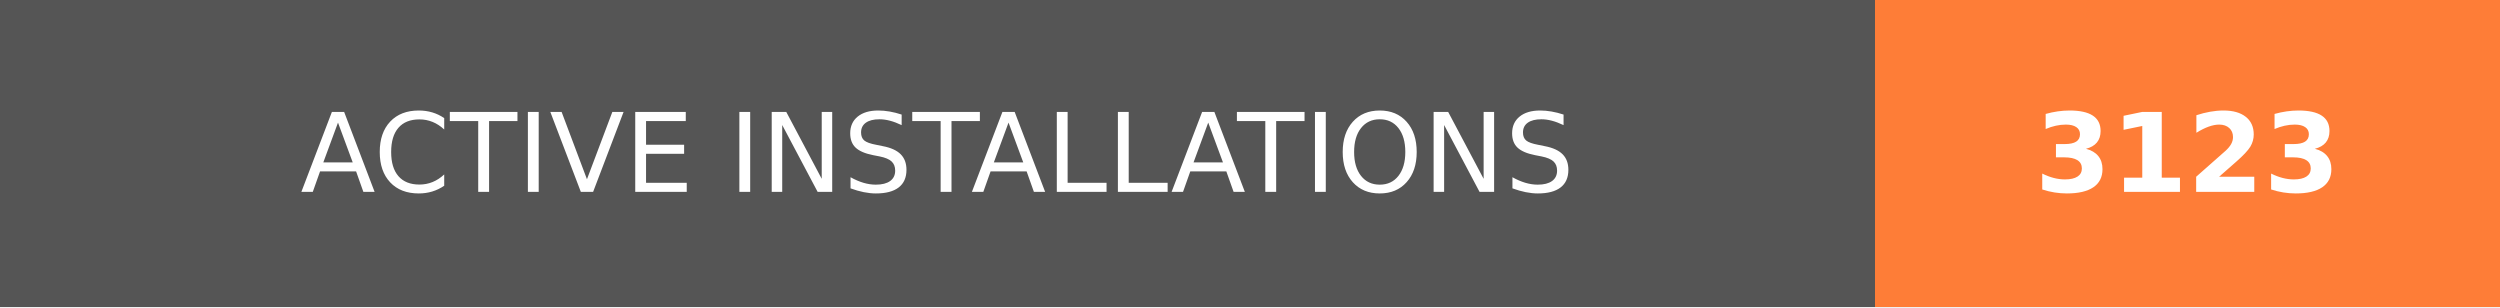
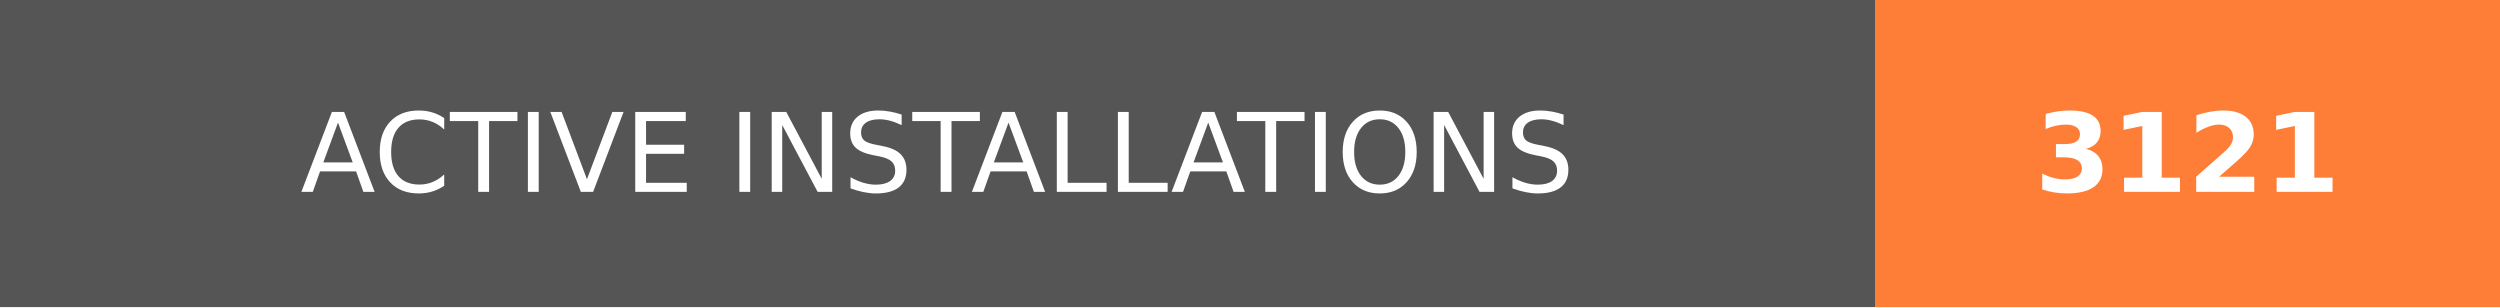
- <svg xmlns="http://www.w3.org/2000/svg" width="228" height="28" role="img" aria-label="ACTIVE INSTALLATIONS: 3123">
+ <svg xmlns="http://www.w3.org/2000/svg" width="228" height="28" role="img" aria-label="ACTIVE INSTALLATIONS: 3121">
  <g shape-rendering="crispEdges">
    <rect width="171" height="28" fill="#555" />
    <rect x="171" width="57" height="28" fill="#fe7d37" />
  </g>
  <g fill="#fff" text-anchor="middle" font-family="Verdana,Geneva,DejaVu Sans,sans-serif" text-rendering="geometricPrecision" font-size="100">
    <text transform="scale(.1)" x="855" y="175" textLength="1470" fill="#fff">ACTIVE INSTALLATIONS</text>
-     <text transform="scale(.1)" x="1995" y="175" textLength="330" fill="#fff" font-weight="bold">3123</text>
+     <text transform="scale(.1)" x="1995" y="175" textLength="330" fill="#fff" font-weight="bold">3121</text>
  </g>
</svg>
